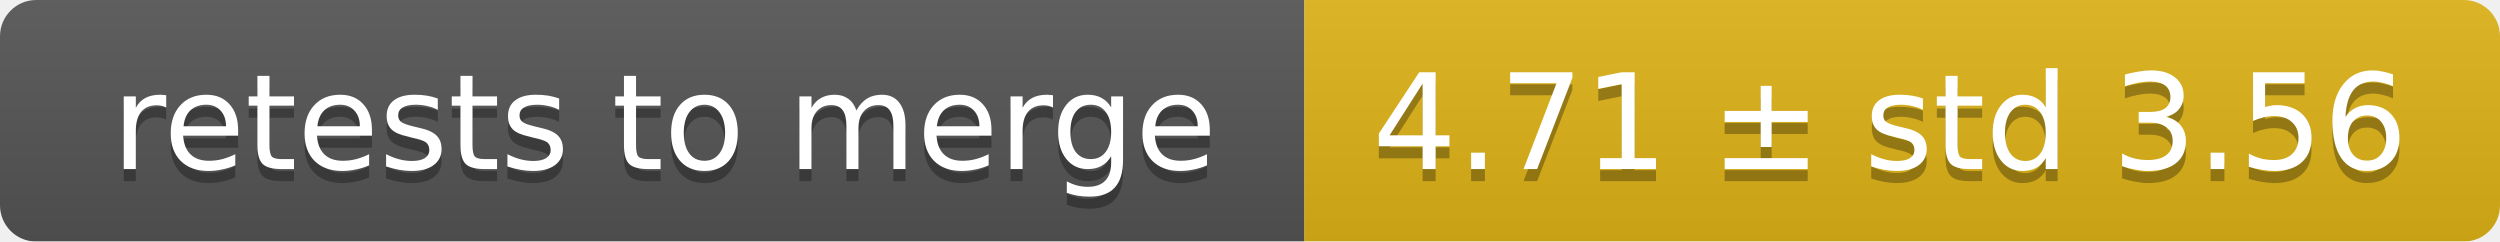
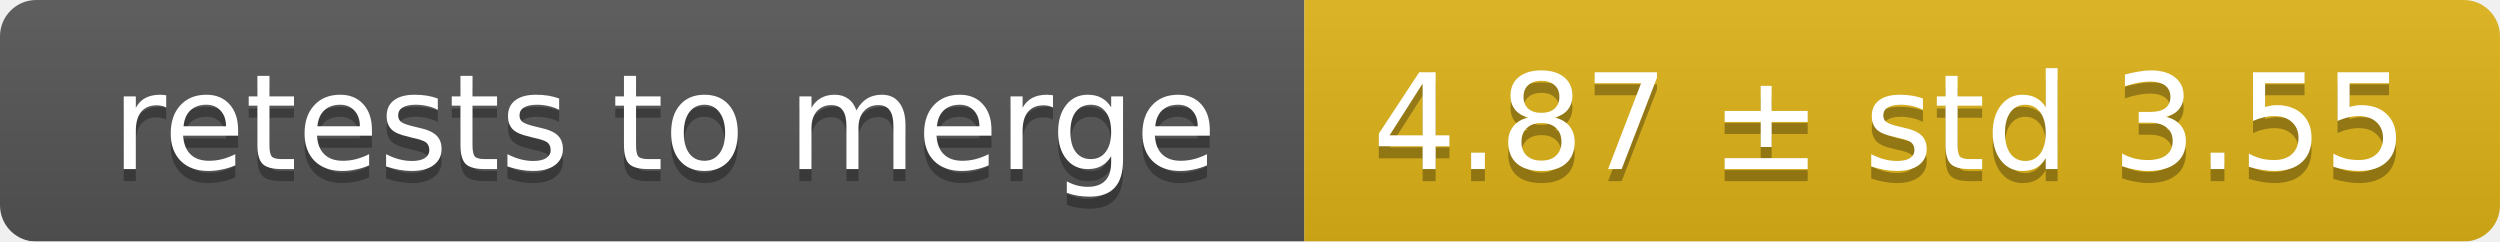
<svg xmlns="http://www.w3.org/2000/svg" width="207" height="20">
  <linearGradient id="smooth" x2="0" y2="100%">
    <stop offset="0" stop-color="#bbb" stop-opacity=".1" />
    <stop offset="1" stop-opacity=".1" />
  </linearGradient>
  <mask id="round">
    <rect width="207" height="20" rx="3" fill="#fff" />
  </mask>
  <g mask="url(#round)">
    <rect width="108" height="20" fill="#555" />
    <rect x="108" width="99" height="20" fill="#dfb317" />
    <rect width="207" height="20" fill="url(#smooth)" />
  </g>
  <g fill="#fff" text-anchor="middle" font-family="DejaVu Sans,Verdana,Geneva,sans-serif" font-size="11">
    <text x="55" y="15" fill="#010101" fill-opacity=".3">retests to merge</text>
    <text x="55" y="14">retests to merge</text>
-     <text x="156.5" y="15" fill="#010101" fill-opacity=".3">4.71 ± std 3.56</text>
-     <text x="156.5" y="14">4.71 ± std 3.56</text>
+     <text x="156.5" y="15" fill="#010101" fill-opacity=".3">4.87 ± std 3.55</text>
+     <text x="156.5" y="14">4.87 ± std 3.55</text>
  </g>
</svg>
